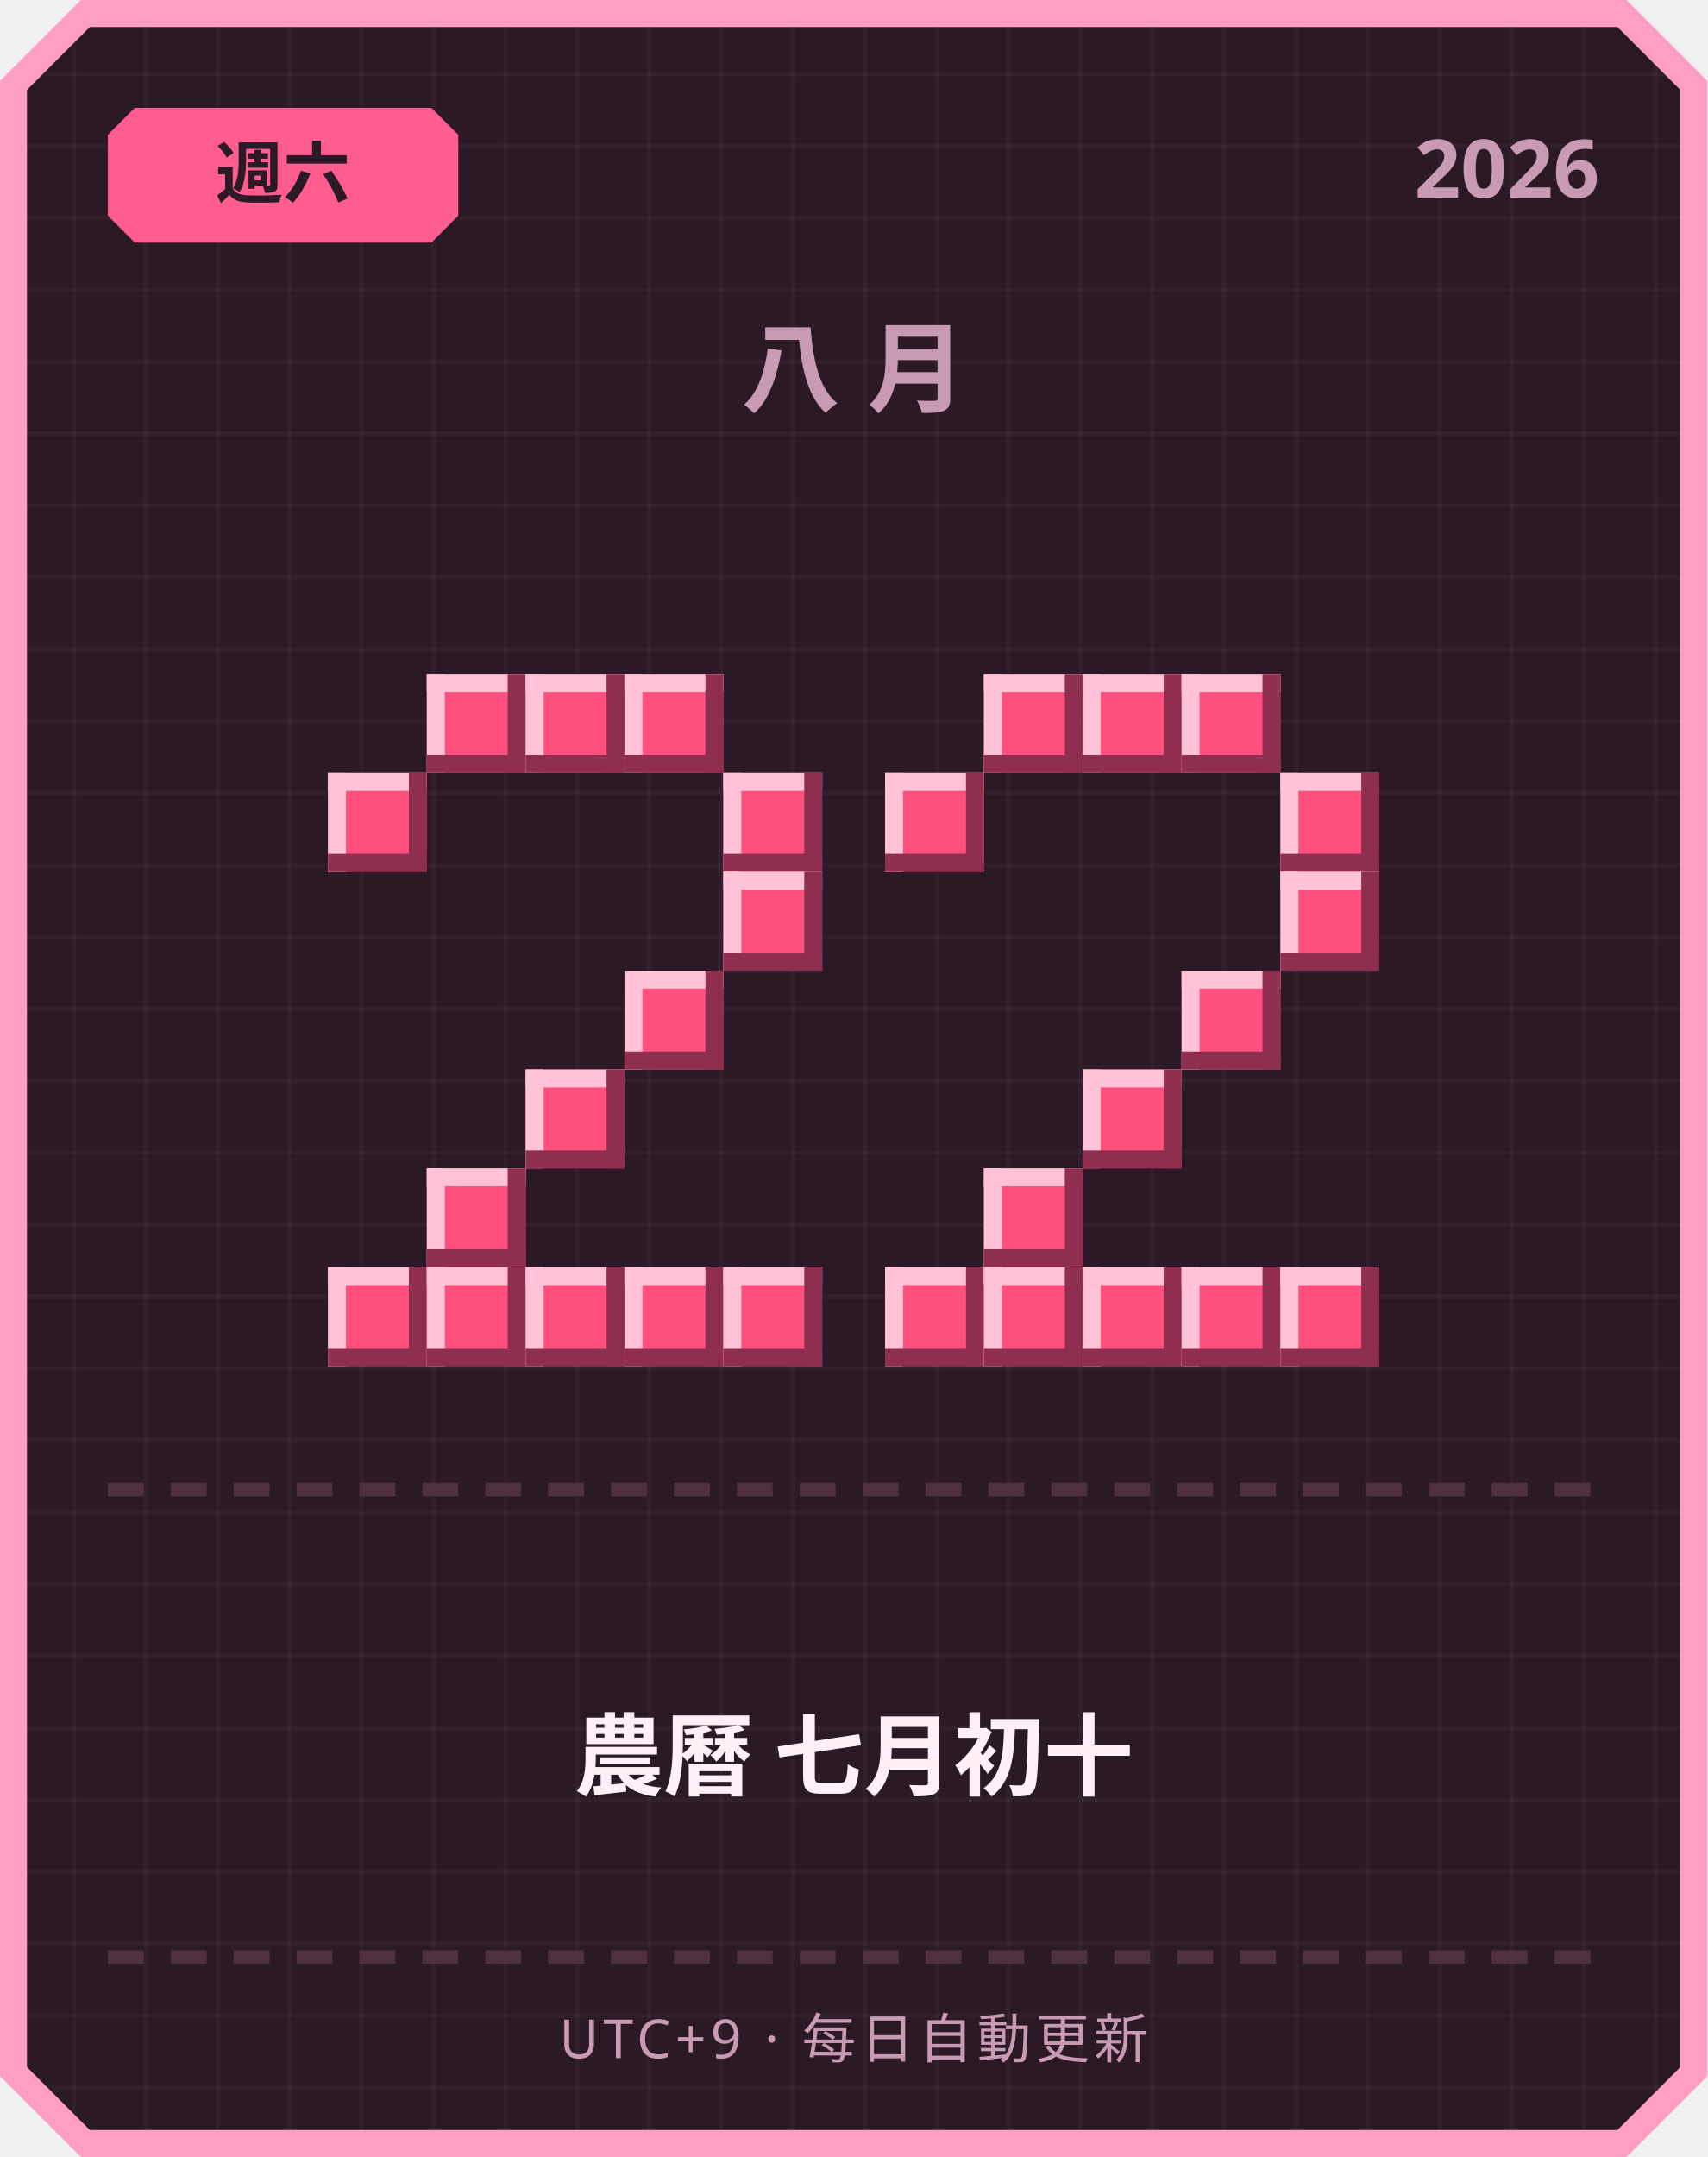
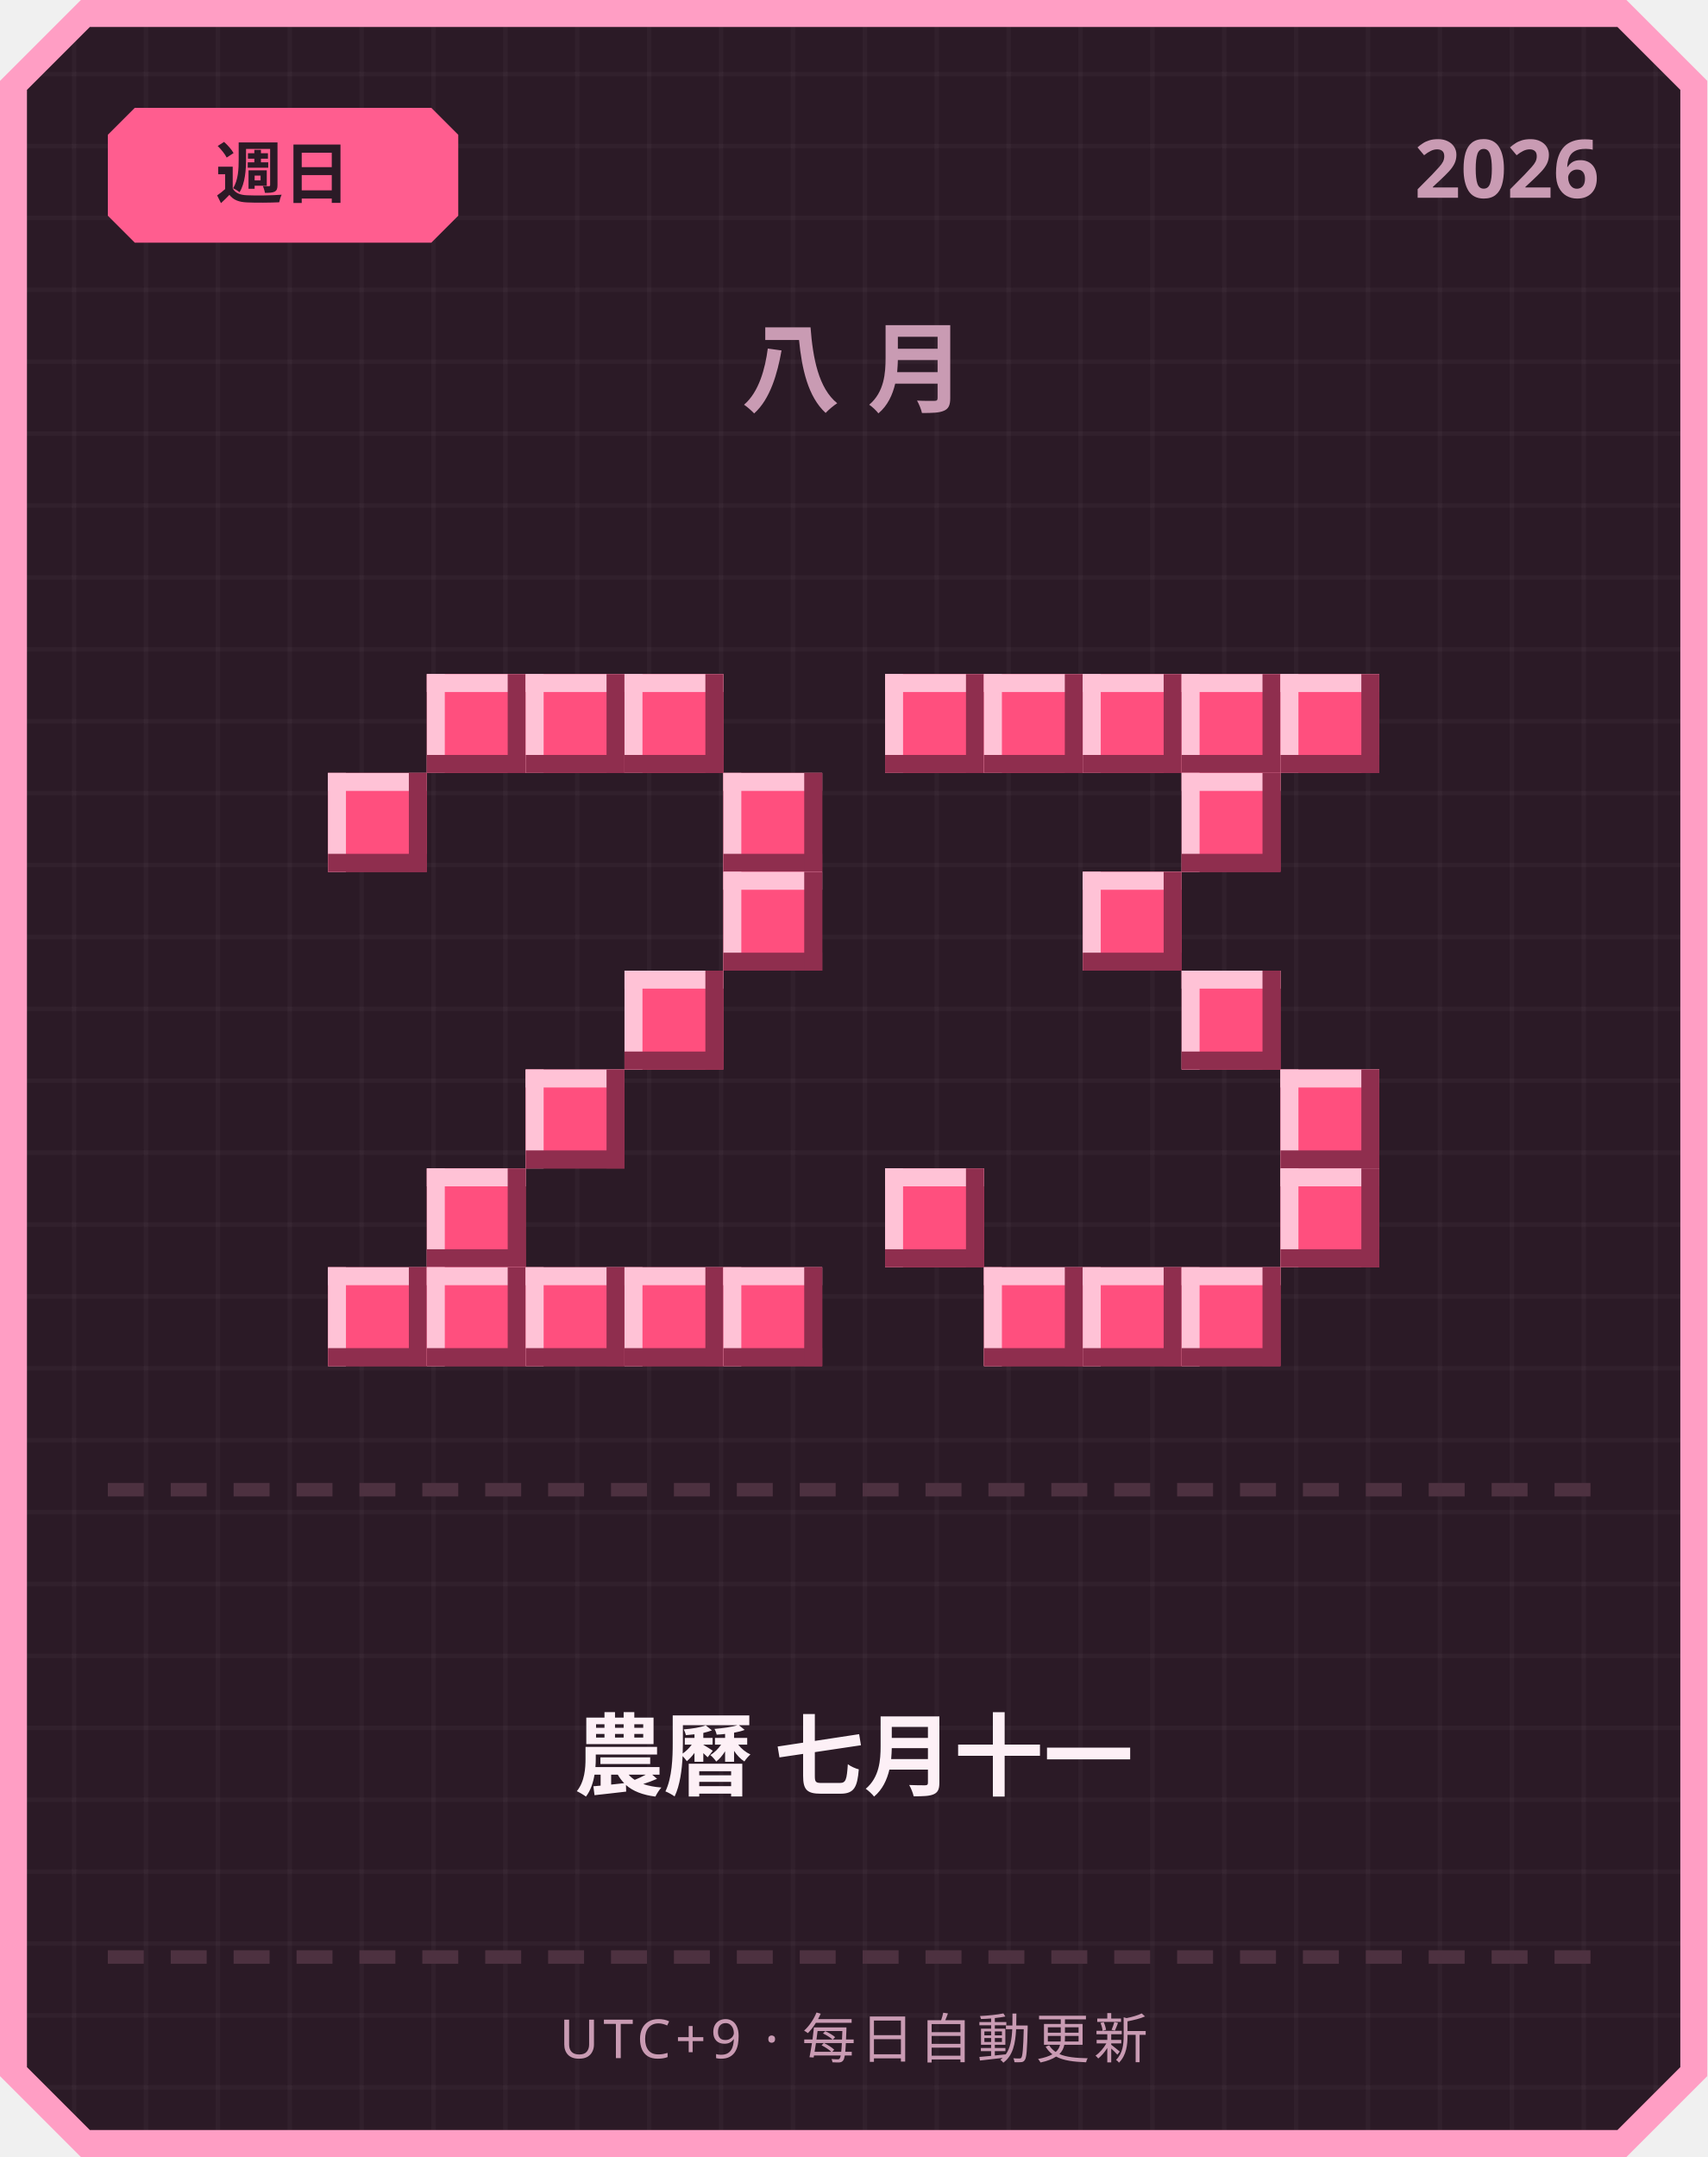
<svg xmlns="http://www.w3.org/2000/svg" width="380" height="480" viewBox="0 0 380 480">
  <defs>
    <pattern id="grid" width="16" height="16" patternUnits="userSpaceOnUse">
      <rect width="16" height="16" fill="#2b1a26" />
      <rect width="1" height="16" fill="#ffffff" opacity="0.03" />
      <rect width="16" height="1" fill="#ffffff" opacity="0.03" />
    </pattern>
  </defs>
  <path d="M 18,0 L 362,0 L 380,18 L 380,462 L 362,480 L 18,480 L 0,462 L 0,18 Z" fill="#ff9ec4" />
  <path d="M 20,6 L 360,6 L 374,20 L 374,460 L 360,474 L 20,474 L 6,460 L 6,20 Z" fill="url(#grid)" />
  <path d="M 30,24 L 96,24 L 102,30 L 102,48 L 96,54 L 30,54 L 24,48 L 24,30 Z" fill="#ff5d8f" />
-   <text x="63" y="44" text-anchor="middle" font-family="'Segoe UI', sans-serif" font-size="15" font-weight="700" fill="#2b1a26">週六</text>
+   <text x="63" y="44" text-anchor="middle" font-family="'Segoe UI', sans-serif" font-size="15" font-weight="700" fill="#2b1a26">週日</text>
  <text x="356" y="44" text-anchor="end" font-family="'Segoe UI', sans-serif" font-size="18" font-weight="700" fill="#c99bb3">2026</text>
  <text x="190" y="90" text-anchor="middle" font-family="'Segoe UI', sans-serif" font-size="22" font-weight="700" letter-spacing="6" fill="#c99bb3">八月</text>
  <rect x="95" y="150" width="22" height="22" fill="#ff4f7e" />
  <rect x="95" y="150" width="22" height="4" fill="#ffc2d6" />
  <rect x="95" y="150" width="4" height="22" fill="#ffc2d6" />
  <rect x="95" y="168" width="22" height="4" fill="#8f2e4e" />
  <rect x="113" y="150" width="4" height="22" fill="#8f2e4e" />
  <rect x="117" y="150" width="22" height="22" fill="#ff4f7e" />
  <rect x="117" y="150" width="22" height="4" fill="#ffc2d6" />
  <rect x="117" y="150" width="4" height="22" fill="#ffc2d6" />
  <rect x="117" y="168" width="22" height="4" fill="#8f2e4e" />
  <rect x="135" y="150" width="4" height="22" fill="#8f2e4e" />
  <rect x="139" y="150" width="22" height="22" fill="#ff4f7e" />
  <rect x="139" y="150" width="22" height="4" fill="#ffc2d6" />
  <rect x="139" y="150" width="4" height="22" fill="#ffc2d6" />
  <rect x="139" y="168" width="22" height="4" fill="#8f2e4e" />
  <rect x="157" y="150" width="4" height="22" fill="#8f2e4e" />
  <rect x="73" y="172" width="22" height="22" fill="#ff4f7e" />
  <rect x="73" y="172" width="22" height="4" fill="#ffc2d6" />
  <rect x="73" y="172" width="4" height="22" fill="#ffc2d6" />
  <rect x="73" y="190" width="22" height="4" fill="#8f2e4e" />
  <rect x="91" y="172" width="4" height="22" fill="#8f2e4e" />
  <rect x="161" y="172" width="22" height="22" fill="#ff4f7e" />
  <rect x="161" y="172" width="22" height="4" fill="#ffc2d6" />
  <rect x="161" y="172" width="4" height="22" fill="#ffc2d6" />
  <rect x="161" y="190" width="22" height="4" fill="#8f2e4e" />
  <rect x="179" y="172" width="4" height="22" fill="#8f2e4e" />
  <rect x="161" y="194" width="22" height="22" fill="#ff4f7e" />
  <rect x="161" y="194" width="22" height="4" fill="#ffc2d6" />
  <rect x="161" y="194" width="4" height="22" fill="#ffc2d6" />
  <rect x="161" y="212" width="22" height="4" fill="#8f2e4e" />
  <rect x="179" y="194" width="4" height="22" fill="#8f2e4e" />
  <rect x="139" y="216" width="22" height="22" fill="#ff4f7e" />
  <rect x="139" y="216" width="22" height="4" fill="#ffc2d6" />
  <rect x="139" y="216" width="4" height="22" fill="#ffc2d6" />
  <rect x="139" y="234" width="22" height="4" fill="#8f2e4e" />
  <rect x="157" y="216" width="4" height="22" fill="#8f2e4e" />
  <rect x="117" y="238" width="22" height="22" fill="#ff4f7e" />
  <rect x="117" y="238" width="22" height="4" fill="#ffc2d6" />
  <rect x="117" y="238" width="4" height="22" fill="#ffc2d6" />
  <rect x="117" y="256" width="22" height="4" fill="#8f2e4e" />
  <rect x="135" y="238" width="4" height="22" fill="#8f2e4e" />
  <rect x="95" y="260" width="22" height="22" fill="#ff4f7e" />
  <rect x="95" y="260" width="22" height="4" fill="#ffc2d6" />
  <rect x="95" y="260" width="4" height="22" fill="#ffc2d6" />
  <rect x="95" y="278" width="22" height="4" fill="#8f2e4e" />
  <rect x="113" y="260" width="4" height="22" fill="#8f2e4e" />
  <rect x="73" y="282" width="22" height="22" fill="#ff4f7e" />
  <rect x="73" y="282" width="22" height="4" fill="#ffc2d6" />
  <rect x="73" y="282" width="4" height="22" fill="#ffc2d6" />
  <rect x="73" y="300" width="22" height="4" fill="#8f2e4e" />
  <rect x="91" y="282" width="4" height="22" fill="#8f2e4e" />
  <rect x="95" y="282" width="22" height="22" fill="#ff4f7e" />
  <rect x="95" y="282" width="22" height="4" fill="#ffc2d6" />
  <rect x="95" y="282" width="4" height="22" fill="#ffc2d6" />
  <rect x="95" y="300" width="22" height="4" fill="#8f2e4e" />
  <rect x="113" y="282" width="4" height="22" fill="#8f2e4e" />
  <rect x="117" y="282" width="22" height="22" fill="#ff4f7e" />
  <rect x="117" y="282" width="22" height="4" fill="#ffc2d6" />
  <rect x="117" y="282" width="4" height="22" fill="#ffc2d6" />
  <rect x="117" y="300" width="22" height="4" fill="#8f2e4e" />
  <rect x="135" y="282" width="4" height="22" fill="#8f2e4e" />
  <rect x="139" y="282" width="22" height="22" fill="#ff4f7e" />
  <rect x="139" y="282" width="22" height="4" fill="#ffc2d6" />
  <rect x="139" y="282" width="4" height="22" fill="#ffc2d6" />
  <rect x="139" y="300" width="22" height="4" fill="#8f2e4e" />
  <rect x="157" y="282" width="4" height="22" fill="#8f2e4e" />
  <rect x="161" y="282" width="22" height="22" fill="#ff4f7e" />
  <rect x="161" y="282" width="22" height="4" fill="#ffc2d6" />
  <rect x="161" y="282" width="4" height="22" fill="#ffc2d6" />
  <rect x="161" y="300" width="22" height="4" fill="#8f2e4e" />
  <rect x="179" y="282" width="4" height="22" fill="#8f2e4e" />
+   <rect x="197" y="150" width="22" height="22" fill="#ff4f7e" />
+   <rect x="197" y="150" width="22" height="4" fill="#ffc2d6" />
+   <rect x="197" y="150" width="4" height="22" fill="#ffc2d6" />
+   <rect x="197" y="168" width="22" height="4" fill="#8f2e4e" />
+   <rect x="215" y="150" width="4" height="22" fill="#8f2e4e" />
  <rect x="219" y="150" width="22" height="22" fill="#ff4f7e" />
  <rect x="219" y="150" width="22" height="4" fill="#ffc2d6" />
  <rect x="219" y="150" width="4" height="22" fill="#ffc2d6" />
  <rect x="219" y="168" width="22" height="4" fill="#8f2e4e" />
  <rect x="237" y="150" width="4" height="22" fill="#8f2e4e" />
  <rect x="241" y="150" width="22" height="22" fill="#ff4f7e" />
  <rect x="241" y="150" width="22" height="4" fill="#ffc2d6" />
  <rect x="241" y="150" width="4" height="22" fill="#ffc2d6" />
  <rect x="241" y="168" width="22" height="4" fill="#8f2e4e" />
  <rect x="259" y="150" width="4" height="22" fill="#8f2e4e" />
  <rect x="263" y="150" width="22" height="22" fill="#ff4f7e" />
  <rect x="263" y="150" width="22" height="4" fill="#ffc2d6" />
  <rect x="263" y="150" width="4" height="22" fill="#ffc2d6" />
  <rect x="263" y="168" width="22" height="4" fill="#8f2e4e" />
  <rect x="281" y="150" width="4" height="22" fill="#8f2e4e" />
-   <rect x="197" y="172" width="22" height="22" fill="#ff4f7e" />
-   <rect x="197" y="172" width="22" height="4" fill="#ffc2d6" />
-   <rect x="197" y="172" width="4" height="22" fill="#ffc2d6" />
-   <rect x="197" y="190" width="22" height="4" fill="#8f2e4e" />
-   <rect x="215" y="172" width="4" height="22" fill="#8f2e4e" />
-   <rect x="285" y="172" width="22" height="22" fill="#ff4f7e" />
-   <rect x="285" y="172" width="22" height="4" fill="#ffc2d6" />
-   <rect x="285" y="172" width="4" height="22" fill="#ffc2d6" />
-   <rect x="285" y="190" width="22" height="4" fill="#8f2e4e" />
-   <rect x="303" y="172" width="4" height="22" fill="#8f2e4e" />
-   <rect x="285" y="194" width="22" height="22" fill="#ff4f7e" />
-   <rect x="285" y="194" width="22" height="4" fill="#ffc2d6" />
-   <rect x="285" y="194" width="4" height="22" fill="#ffc2d6" />
-   <rect x="285" y="212" width="22" height="4" fill="#8f2e4e" />
-   <rect x="303" y="194" width="4" height="22" fill="#8f2e4e" />
+   <rect x="285" y="150" width="22" height="22" fill="#ff4f7e" />
+   <rect x="285" y="150" width="22" height="4" fill="#ffc2d6" />
+   <rect x="285" y="150" width="4" height="22" fill="#ffc2d6" />
+   <rect x="285" y="168" width="22" height="4" fill="#8f2e4e" />
+   <rect x="303" y="150" width="4" height="22" fill="#8f2e4e" />
+   <rect x="263" y="172" width="22" height="22" fill="#ff4f7e" />
+   <rect x="263" y="172" width="22" height="4" fill="#ffc2d6" />
+   <rect x="263" y="172" width="4" height="22" fill="#ffc2d6" />
+   <rect x="263" y="190" width="22" height="4" fill="#8f2e4e" />
+   <rect x="281" y="172" width="4" height="22" fill="#8f2e4e" />
+   <rect x="241" y="194" width="22" height="22" fill="#ff4f7e" />
+   <rect x="241" y="194" width="22" height="4" fill="#ffc2d6" />
+   <rect x="241" y="194" width="4" height="22" fill="#ffc2d6" />
+   <rect x="241" y="212" width="22" height="4" fill="#8f2e4e" />
+   <rect x="259" y="194" width="4" height="22" fill="#8f2e4e" />
  <rect x="263" y="216" width="22" height="22" fill="#ff4f7e" />
  <rect x="263" y="216" width="22" height="4" fill="#ffc2d6" />
  <rect x="263" y="216" width="4" height="22" fill="#ffc2d6" />
  <rect x="263" y="234" width="22" height="4" fill="#8f2e4e" />
  <rect x="281" y="216" width="4" height="22" fill="#8f2e4e" />
-   <rect x="241" y="238" width="22" height="22" fill="#ff4f7e" />
-   <rect x="241" y="238" width="22" height="4" fill="#ffc2d6" />
-   <rect x="241" y="238" width="4" height="22" fill="#ffc2d6" />
-   <rect x="241" y="256" width="22" height="4" fill="#8f2e4e" />
-   <rect x="259" y="238" width="4" height="22" fill="#8f2e4e" />
-   <rect x="219" y="260" width="22" height="22" fill="#ff4f7e" />
-   <rect x="219" y="260" width="22" height="4" fill="#ffc2d6" />
-   <rect x="219" y="260" width="4" height="22" fill="#ffc2d6" />
-   <rect x="219" y="278" width="22" height="4" fill="#8f2e4e" />
-   <rect x="237" y="260" width="4" height="22" fill="#8f2e4e" />
-   <rect x="197" y="282" width="22" height="22" fill="#ff4f7e" />
-   <rect x="197" y="282" width="22" height="4" fill="#ffc2d6" />
-   <rect x="197" y="282" width="4" height="22" fill="#ffc2d6" />
-   <rect x="197" y="300" width="22" height="4" fill="#8f2e4e" />
-   <rect x="215" y="282" width="4" height="22" fill="#8f2e4e" />
+   <rect x="285" y="238" width="22" height="22" fill="#ff4f7e" />
+   <rect x="285" y="238" width="22" height="4" fill="#ffc2d6" />
+   <rect x="285" y="238" width="4" height="22" fill="#ffc2d6" />
+   <rect x="285" y="256" width="22" height="4" fill="#8f2e4e" />
+   <rect x="303" y="238" width="4" height="22" fill="#8f2e4e" />
+   <rect x="197" y="260" width="22" height="22" fill="#ff4f7e" />
+   <rect x="197" y="260" width="22" height="4" fill="#ffc2d6" />
+   <rect x="197" y="260" width="4" height="22" fill="#ffc2d6" />
+   <rect x="197" y="278" width="22" height="4" fill="#8f2e4e" />
+   <rect x="215" y="260" width="4" height="22" fill="#8f2e4e" />
+   <rect x="285" y="260" width="22" height="22" fill="#ff4f7e" />
+   <rect x="285" y="260" width="22" height="4" fill="#ffc2d6" />
+   <rect x="285" y="260" width="4" height="22" fill="#ffc2d6" />
+   <rect x="285" y="278" width="22" height="4" fill="#8f2e4e" />
+   <rect x="303" y="260" width="4" height="22" fill="#8f2e4e" />
  <rect x="219" y="282" width="22" height="22" fill="#ff4f7e" />
  <rect x="219" y="282" width="22" height="4" fill="#ffc2d6" />
  <rect x="219" y="282" width="4" height="22" fill="#ffc2d6" />
  <rect x="219" y="300" width="22" height="4" fill="#8f2e4e" />
  <rect x="237" y="282" width="4" height="22" fill="#8f2e4e" />
  <rect x="241" y="282" width="22" height="22" fill="#ff4f7e" />
  <rect x="241" y="282" width="22" height="4" fill="#ffc2d6" />
  <rect x="241" y="282" width="4" height="22" fill="#ffc2d6" />
  <rect x="241" y="300" width="22" height="4" fill="#8f2e4e" />
  <rect x="259" y="282" width="4" height="22" fill="#8f2e4e" />
  <rect x="263" y="282" width="22" height="22" fill="#ff4f7e" />
  <rect x="263" y="282" width="22" height="4" fill="#ffc2d6" />
  <rect x="263" y="282" width="4" height="22" fill="#ffc2d6" />
  <rect x="263" y="300" width="22" height="4" fill="#8f2e4e" />
  <rect x="281" y="282" width="4" height="22" fill="#8f2e4e" />
-   <rect x="285" y="282" width="22" height="22" fill="#ff4f7e" />
-   <rect x="285" y="282" width="22" height="4" fill="#ffc2d6" />
-   <rect x="285" y="282" width="4" height="22" fill="#ffc2d6" />
-   <rect x="285" y="300" width="22" height="4" fill="#8f2e4e" />
-   <rect x="303" y="282" width="4" height="22" fill="#8f2e4e" />
  <rect x="24" y="330" width="8" height="3" fill="#4d3140" />
  <rect x="38" y="330" width="8" height="3" fill="#4d3140" />
  <rect x="52" y="330" width="8" height="3" fill="#4d3140" />
  <rect x="66" y="330" width="8" height="3" fill="#4d3140" />
  <rect x="80" y="330" width="8" height="3" fill="#4d3140" />
  <rect x="94" y="330" width="8" height="3" fill="#4d3140" />
  <rect x="108" y="330" width="8" height="3" fill="#4d3140" />
  <rect x="122" y="330" width="8" height="3" fill="#4d3140" />
  <rect x="136" y="330" width="8" height="3" fill="#4d3140" />
  <rect x="150" y="330" width="8" height="3" fill="#4d3140" />
  <rect x="164" y="330" width="8" height="3" fill="#4d3140" />
  <rect x="178" y="330" width="8" height="3" fill="#4d3140" />
  <rect x="192" y="330" width="8" height="3" fill="#4d3140" />
  <rect x="206" y="330" width="8" height="3" fill="#4d3140" />
  <rect x="220" y="330" width="8" height="3" fill="#4d3140" />
  <rect x="234" y="330" width="8" height="3" fill="#4d3140" />
  <rect x="248" y="330" width="8" height="3" fill="#4d3140" />
  <rect x="262" y="330" width="8" height="3" fill="#4d3140" />
  <rect x="276" y="330" width="8" height="3" fill="#4d3140" />
  <rect x="290" y="330" width="8" height="3" fill="#4d3140" />
  <rect x="304" y="330" width="8" height="3" fill="#4d3140" />
  <rect x="318" y="330" width="8" height="3" fill="#4d3140" />
  <rect x="332" y="330" width="8" height="3" fill="#4d3140" />
  <rect x="346" y="330" width="8" height="3" fill="#4d3140" />
-   <text x="190" y="398" text-anchor="middle" font-family="'Segoe UI', 'Microsoft JhengHei', sans-serif" font-size="20" font-weight="700" fill="#fdf0f6">農曆 七月初十</text>
+   <text x="190" y="398" text-anchor="middle" font-family="'Segoe UI', 'Microsoft JhengHei', sans-serif" font-size="20" font-weight="700" fill="#fdf0f6">農曆 七月十一</text>
  <rect x="24" y="434" width="8" height="3" fill="#4d3140" />
  <rect x="38" y="434" width="8" height="3" fill="#4d3140" />
  <rect x="52" y="434" width="8" height="3" fill="#4d3140" />
  <rect x="66" y="434" width="8" height="3" fill="#4d3140" />
  <rect x="80" y="434" width="8" height="3" fill="#4d3140" />
  <rect x="94" y="434" width="8" height="3" fill="#4d3140" />
  <rect x="108" y="434" width="8" height="3" fill="#4d3140" />
  <rect x="122" y="434" width="8" height="3" fill="#4d3140" />
  <rect x="136" y="434" width="8" height="3" fill="#4d3140" />
  <rect x="150" y="434" width="8" height="3" fill="#4d3140" />
  <rect x="164" y="434" width="8" height="3" fill="#4d3140" />
  <rect x="178" y="434" width="8" height="3" fill="#4d3140" />
  <rect x="192" y="434" width="8" height="3" fill="#4d3140" />
  <rect x="206" y="434" width="8" height="3" fill="#4d3140" />
  <rect x="220" y="434" width="8" height="3" fill="#4d3140" />
  <rect x="234" y="434" width="8" height="3" fill="#4d3140" />
  <rect x="248" y="434" width="8" height="3" fill="#4d3140" />
  <rect x="262" y="434" width="8" height="3" fill="#4d3140" />
  <rect x="276" y="434" width="8" height="3" fill="#4d3140" />
  <rect x="290" y="434" width="8" height="3" fill="#4d3140" />
  <rect x="304" y="434" width="8" height="3" fill="#4d3140" />
  <rect x="318" y="434" width="8" height="3" fill="#4d3140" />
  <rect x="332" y="434" width="8" height="3" fill="#4d3140" />
  <rect x="346" y="434" width="8" height="3" fill="#4d3140" />
  <text x="190" y="458" text-anchor="middle" font-family="'Segoe UI', sans-serif" font-size="12" letter-spacing="1" fill="#c99bb3">UTC+9 · 每日自動更新</text>
</svg>
